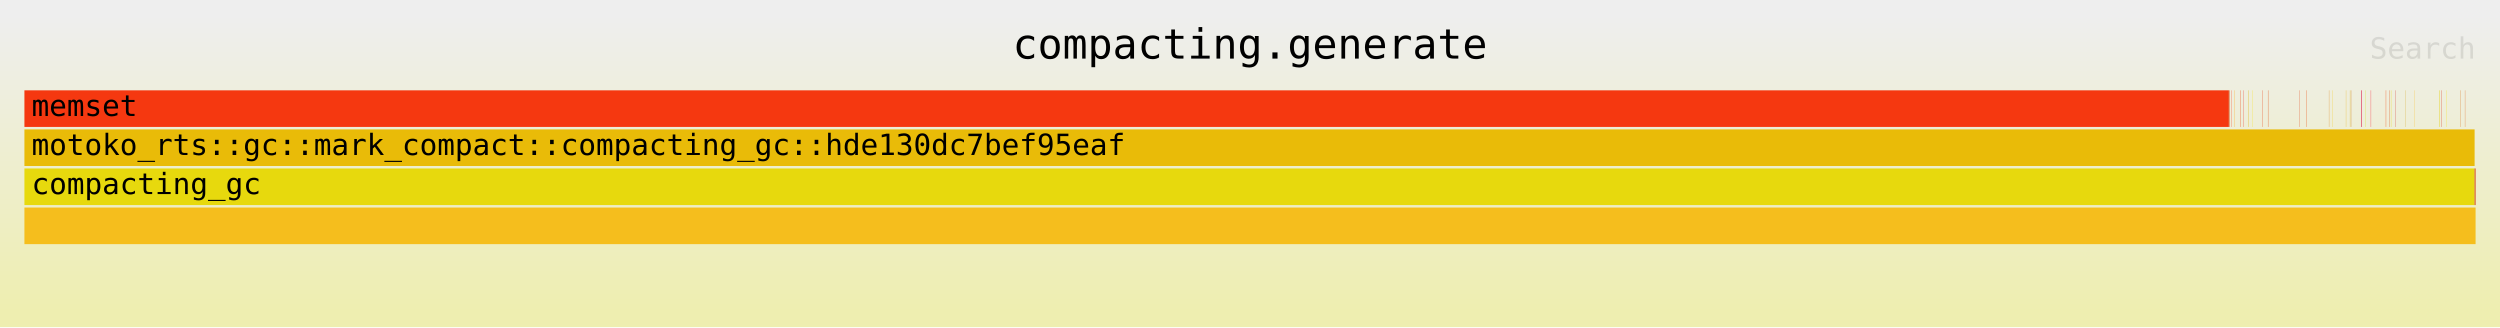
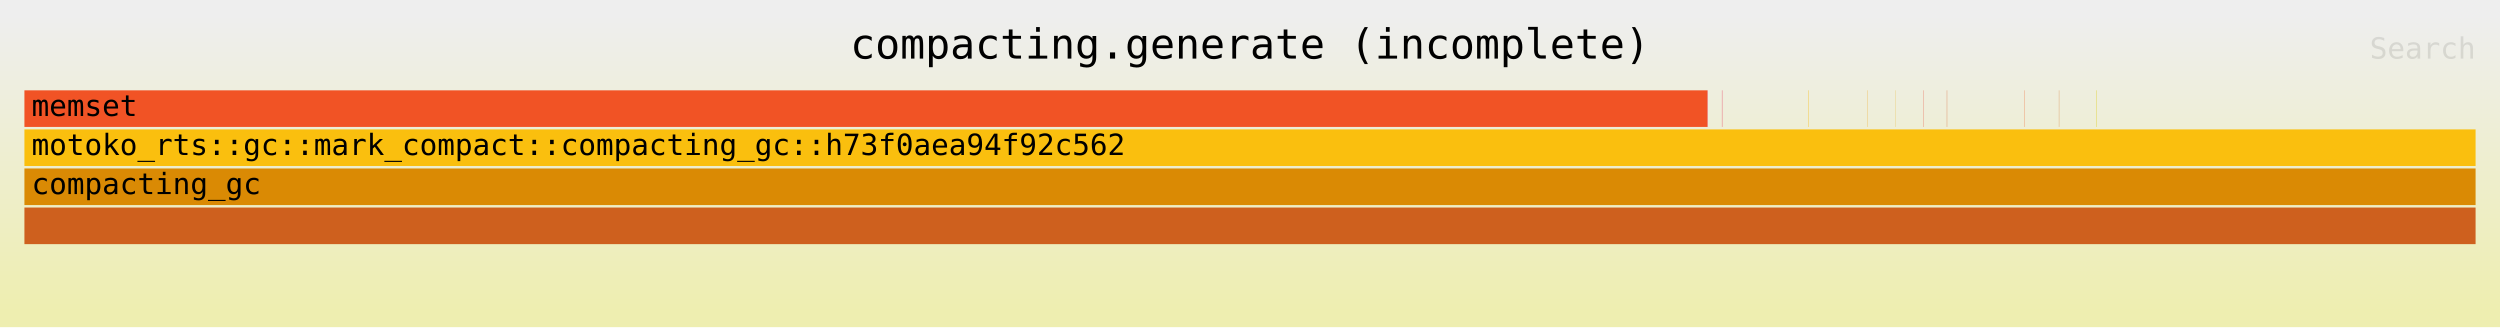
<svg xmlns="http://www.w3.org/2000/svg" xmlns:ns1="http://github.com/jonhoo/inferno" version="1.1" width="1024" height="134" viewBox="0 0 1024 134">
  <defs>
    <linearGradient id="background" y1="0" y2="1" x1="0" x2="0">
      <stop stop-color="#eeeeee" offset="5%" />
      <stop stop-color="#eeeeb0" offset="95%" />
    </linearGradient>
  </defs>
  <style type="text/css">
text { font-family:monospace; font-size:12px }
#title { text-anchor:middle; font-size:17px; }
#matched { text-anchor:end; }
#search { text-anchor:end; opacity:0.1; cursor:pointer; }
#search:hover, #search.show { opacity:1; }
#subtitle { text-anchor:middle; font-color:rgb(160,160,160); }
#unzoom { cursor:pointer; }
#frames &gt; *:hover { stroke:black; stroke-width:0.5; cursor:pointer; }
.hide { display:none; }
.parent { opacity:0.5; }
</style>
  <rect x="0" y="0" width="100%" height="134" fill="url(#background)" />
-   <text id="title" fill="rgb(0,0,0)" x="50%" y="24.00">compacting.generate</text>
+   <text id="title" fill="rgb(0,0,0)" x="50%" y="24.00">compacting.generate (incomplete)</text>
  <text id="details" fill="rgb(0,0,0)" x="10" y="117.00"> </text>
  <text id="unzoom" class="hide" fill="rgb(0,0,0)" x="10" y="24.00">Reset Zoom</text>
  <text id="search" fill="rgb(0,0,0)" x="1014" y="24.00">Search</text>
  <text id="matched" fill="rgb(0,0,0)" x="1014" y="117.00"> </text>
-   <svg id="frames" x="10" width="1004" total_samples="25071265">
+   <svg id="frames" x="10" width="1004" total_samples="32845809">
    <g>
-       <rect x="0%" y="37" width="89.934%" height="15" fill="rgb(245,56,16)" ns1:x="64" ns1:w="22547483" />
+       <rect x="0%" y="37" width="68.647%" height="15" fill="rgb(241,83,37)" ns1:x="64" ns1:w="22547483" />
      <text x="0.293%" y="47.50">memset</text>
    </g>
    <g>
-       <rect x="89.934%" y="37" width="0.024%" height="15" fill="rgb(211,71,8)" ns1:x="22547583" ns1:w="6120" />
-       <text x="90.227%" y="47.50" />
+       <rect x="68.647%" y="37" width="0.019%" height="15" fill="rgb(233,36,39)" ns1:x="22547583" ns1:w="6120" />
+       <text x="68.94%" y="47.50" />
    </g>
    <g>
-       <rect x="90.046%" y="37" width="0.012%" height="15" fill="rgb(246,77,49)" ns1:x="22575645" ns1:w="2964" />
-       <text x="90.339%" y="47.50" />
+       <rect x="69.254%" y="37" width="0.011%" height="15" fill="rgb(226,3,54)" ns1:x="22747125" ns1:w="3684" />
+       <text x="69.547%" y="47.50" />
    </g>
    <g>
-       <rect x="90.149%" y="37" width="0.011%" height="15" fill="rgb(250,162,17)" ns1:x="22601481" ns1:w="2664" />
-       <text x="90.442%" y="47.50" />
+       <rect x="72.772%" y="37" width="0.016%" height="15" fill="rgb(245,192,40)" ns1:x="23902557" ns1:w="5244" />
+       <text x="73.065%" y="47.50" />
    </g>
    <g>
-       <rect x="90.399%" y="37" width="0.013%" height="15" fill="rgb(240,75,19)" ns1:x="22664109" ns1:w="3264" />
-       <text x="90.692%" y="47.50" />
+       <rect x="75.199%" y="37" width="0.011%" height="15" fill="rgb(238,167,29)" ns1:x="24699609" ns1:w="3684" />
+       <text x="75.492%" y="47.50" />
    </g>
    <g>
-       <rect x="90.53%" y="37" width="0.012%" height="15" fill="rgb(233,61,54)" ns1:x="22696989" ns1:w="3024" />
-       <text x="90.823%" y="47.50" />
+       <rect x="76.317%" y="37" width="0.01%" height="15" fill="rgb(232,182,51)" ns1:x="25066773" ns1:w="3384" />
+       <text x="76.609%" y="47.50" />
    </g>
    <g>
-       <rect x="90.73%" y="37" width="0.015%" height="15" fill="rgb(224,188,38)" ns1:x="22747125" ns1:w="3684" />
-       <text x="91.023%" y="47.50" />
+       <rect x="77.463%" y="37" width="0.01%" height="15" fill="rgb(231,60,39)" ns1:x="25443189" ns1:w="3384" />
+       <text x="77.755%" y="47.50" />
    </g>
    <g>
-       <rect x="90.88%" y="37" width="0.011%" height="15" fill="rgb(248,225,32)" ns1:x="22784841" ns1:w="2844" />
-       <text x="91.173%" y="47.50" />
+       <rect x="78.43%" y="37" width="0.01%" height="15" fill="rgb(208,69,12)" ns1:x="25760985" ns1:w="3384" />
+       <text x="78.723%" y="47.50" />
    </g>
    <g>
-       <rect x="91.302%" y="37" width="0.011%" height="15" fill="rgb(231,57,7)" ns1:x="22890465" ns1:w="2724" />
-       <text x="91.595%" y="47.50" />
+       <rect x="81.584%" y="37" width="0.011%" height="15" fill="rgb(235,93,37)" ns1:x="26796825" ns1:w="3624" />
+       <text x="81.877%" y="47.50" />
    </g>
    <g>
-       <rect x="91.53%" y="37" width="0.012%" height="15" fill="rgb(225,73,9)" ns1:x="22947705" ns1:w="3024" />
-       <text x="91.823%" y="47.50" />
+       <rect x="83.001%" y="37" width="0.011%" height="15" fill="rgb(213,116,39)" ns1:x="27262233" ns1:w="3444" />
+       <text x="83.294%" y="47.50" />
    </g>
    <g>
-       <rect x="92.803%" y="37" width="0.01%" height="15" fill="rgb(226,62,13)" ns1:x="23267013" ns1:w="2604" />
-       <text x="93.097%" y="47.50" />
+       <rect x="84.516%" y="37" width="0.015%" height="15" fill="rgb(222,207,29)" ns1:x="27759981" ns1:w="4764" />
+       <text x="84.809%" y="47.50" />
    </g>
    <g>
-       <rect x="93.083%" y="37" width="0.012%" height="15" fill="rgb(234,75,9)" ns1:x="23337033" ns1:w="3024" />
-       <text x="93.376%" y="47.50" />
+       <rect x="0%" y="85" width="100%" height="15" fill="rgb(206,96,30)" ns1:x="0" ns1:w="32845809" />
+       <text x="0.293%" y="95.50" />
    </g>
    <g>
-       <rect x="94.017%" y="37" width="0.011%" height="15" fill="rgb(228,136,23)" ns1:x="23571165" ns1:w="2724" />
-       <text x="94.31%" y="47.50" />
-     </g>
-     <g>
-       <rect x="94.172%" y="37" width="0.011%" height="15" fill="rgb(245,205,44)" ns1:x="23610225" ns1:w="2664" />
-       <text x="94.465%" y="47.50" />
-     </g>
-     <g>
-       <rect x="94.71%" y="37" width="0.01%" height="15" fill="rgb(235,175,9)" ns1:x="23744973" ns1:w="2604" />
-       <text x="95.003%" y="47.50" />
-     </g>
-     <g>
-       <rect x="94.874%" y="37" width="0.01%" height="15" fill="rgb(228,176,5)" ns1:x="23786073" ns1:w="2544" />
-       <text x="95.167%" y="47.50" />
-     </g>
-     <g>
-       <rect x="94.913%" y="37" width="0.012%" height="15" fill="rgb(206,130,38)" ns1:x="23795961" ns1:w="2964" />
-       <text x="95.206%" y="47.50" />
-     </g>
-     <g>
-       <rect x="95.338%" y="37" width="0.021%" height="15" fill="rgb(214,0,54)" ns1:x="23902557" ns1:w="5244" />
-       <text x="95.631%" y="47.50" />
-     </g>
-     <g>
-       <rect x="95.504%" y="37" width="0.012%" height="15" fill="rgb(211,227,47)" ns1:x="23943969" ns1:w="2904" />
-       <text x="95.797%" y="47.50" />
-     </g>
-     <g>
-       <rect x="95.725%" y="37" width="0.011%" height="15" fill="rgb(254,18,42)" ns1:x="23999529" ns1:w="2664" />
-       <text x="96.018%" y="47.50" />
-     </g>
-     <g>
-       <rect x="96.338%" y="37" width="0.012%" height="15" fill="rgb(245,65,1)" ns1:x="24153129" ns1:w="3024" />
-       <text x="96.631%" y="47.50" />
-     </g>
-     <g>
-       <rect x="96.478%" y="37" width="0.011%" height="15" fill="rgb(214,72,10)" ns1:x="24188325" ns1:w="2724" />
-       <text x="96.771%" y="47.50" />
-     </g>
-     <g>
-       <rect x="96.547%" y="37" width="0.011%" height="15" fill="rgb(231,220,15)" ns1:x="24205473" ns1:w="2664" />
-       <text x="96.84%" y="47.50" />
-     </g>
-     <g>
-       <rect x="96.721%" y="37" width="0.01%" height="15" fill="rgb(205,39,42)" ns1:x="24249129" ns1:w="2544" />
-       <text x="97.014%" y="47.50" />
-     </g>
-     <g>
-       <rect x="97.144%" y="37" width="0.011%" height="15" fill="rgb(215,170,49)" ns1:x="24355329" ns1:w="2664" />
-       <text x="97.437%" y="47.50" />
-     </g>
-     <g>
-       <rect x="97.508%" y="37" width="0.01%" height="15" fill="rgb(252,189,33)" ns1:x="24446421" ns1:w="2604" />
-       <text x="97.801%" y="47.50" />
-     </g>
-     <g>
-       <rect x="98.518%" y="37" width="0.015%" height="15" fill="rgb(227,210,1)" ns1:x="24699609" ns1:w="3684" />
-       <text x="98.811%" y="47.50" />
-     </g>
-     <g>
-       <rect x="98.592%" y="37" width="0.011%" height="15" fill="rgb(213,41,24)" ns1:x="24718209" ns1:w="2724" />
-       <text x="98.885%" y="47.50" />
-     </g>
-     <g>
-       <rect x="98.814%" y="37" width="0.011%" height="15" fill="rgb(245,224,27)" ns1:x="24774033" ns1:w="2844" />
-       <text x="99.107%" y="47.50" />
-     </g>
-     <g>
-       <rect x="99.37%" y="37" width="0.011%" height="15" fill="rgb(216,115,26)" ns1:x="24913353" ns1:w="2724" />
-       <text x="99.663%" y="47.50" />
-     </g>
-     <g>
-       <rect x="99.565%" y="37" width="0.012%" height="15" fill="rgb(223,114,46)" ns1:x="24962181" ns1:w="2904" />
-       <text x="99.858%" y="47.50" />
-     </g>
-     <g>
-       <rect x="0%" y="69" width="99.96%" height="15" fill="rgb(231,217,13)" ns1:x="0" ns1:w="25061265" />
+       <rect x="0%" y="69" width="100%" height="15" fill="rgb(218,138,4)" ns1:x="0" ns1:w="32845809" />
      <text x="0.293%" y="79.50">compacting_gc</text>
    </g>
    <g>
-       <rect x="0%" y="53" width="99.96%" height="15" fill="rgb(233,187,8)" ns1:x="0" ns1:w="25061265" />
-       <text x="0.293%" y="63.50">motoko_rts::gc::mark_compact::compacting_gc::hde130dc7bef95eaf</text>
-     </g>
-     <g>
-       <rect x="0%" y="85" width="100%" height="15" fill="rgb(245,190,29)" ns1:x="0" ns1:w="25071265" />
-       <text x="0.293%" y="95.50" />
-     </g>
-     <g>
-       <rect x="99.96%" y="69" width="0.04%" height="15" fill="rgb(211,68,28)" ns1:x="25061265" ns1:w="10000" />
-       <text x="100.253%" y="79.50" />
+       <rect x="0%" y="53" width="100%" height="15" fill="rgb(250,191,14)" ns1:x="0" ns1:w="32845809" />
+       <text x="0.293%" y="63.50">motoko_rts::gc::mark_compact::compacting_gc::h73f0aea94f92c562</text>
    </g>
  </svg>
</svg>
